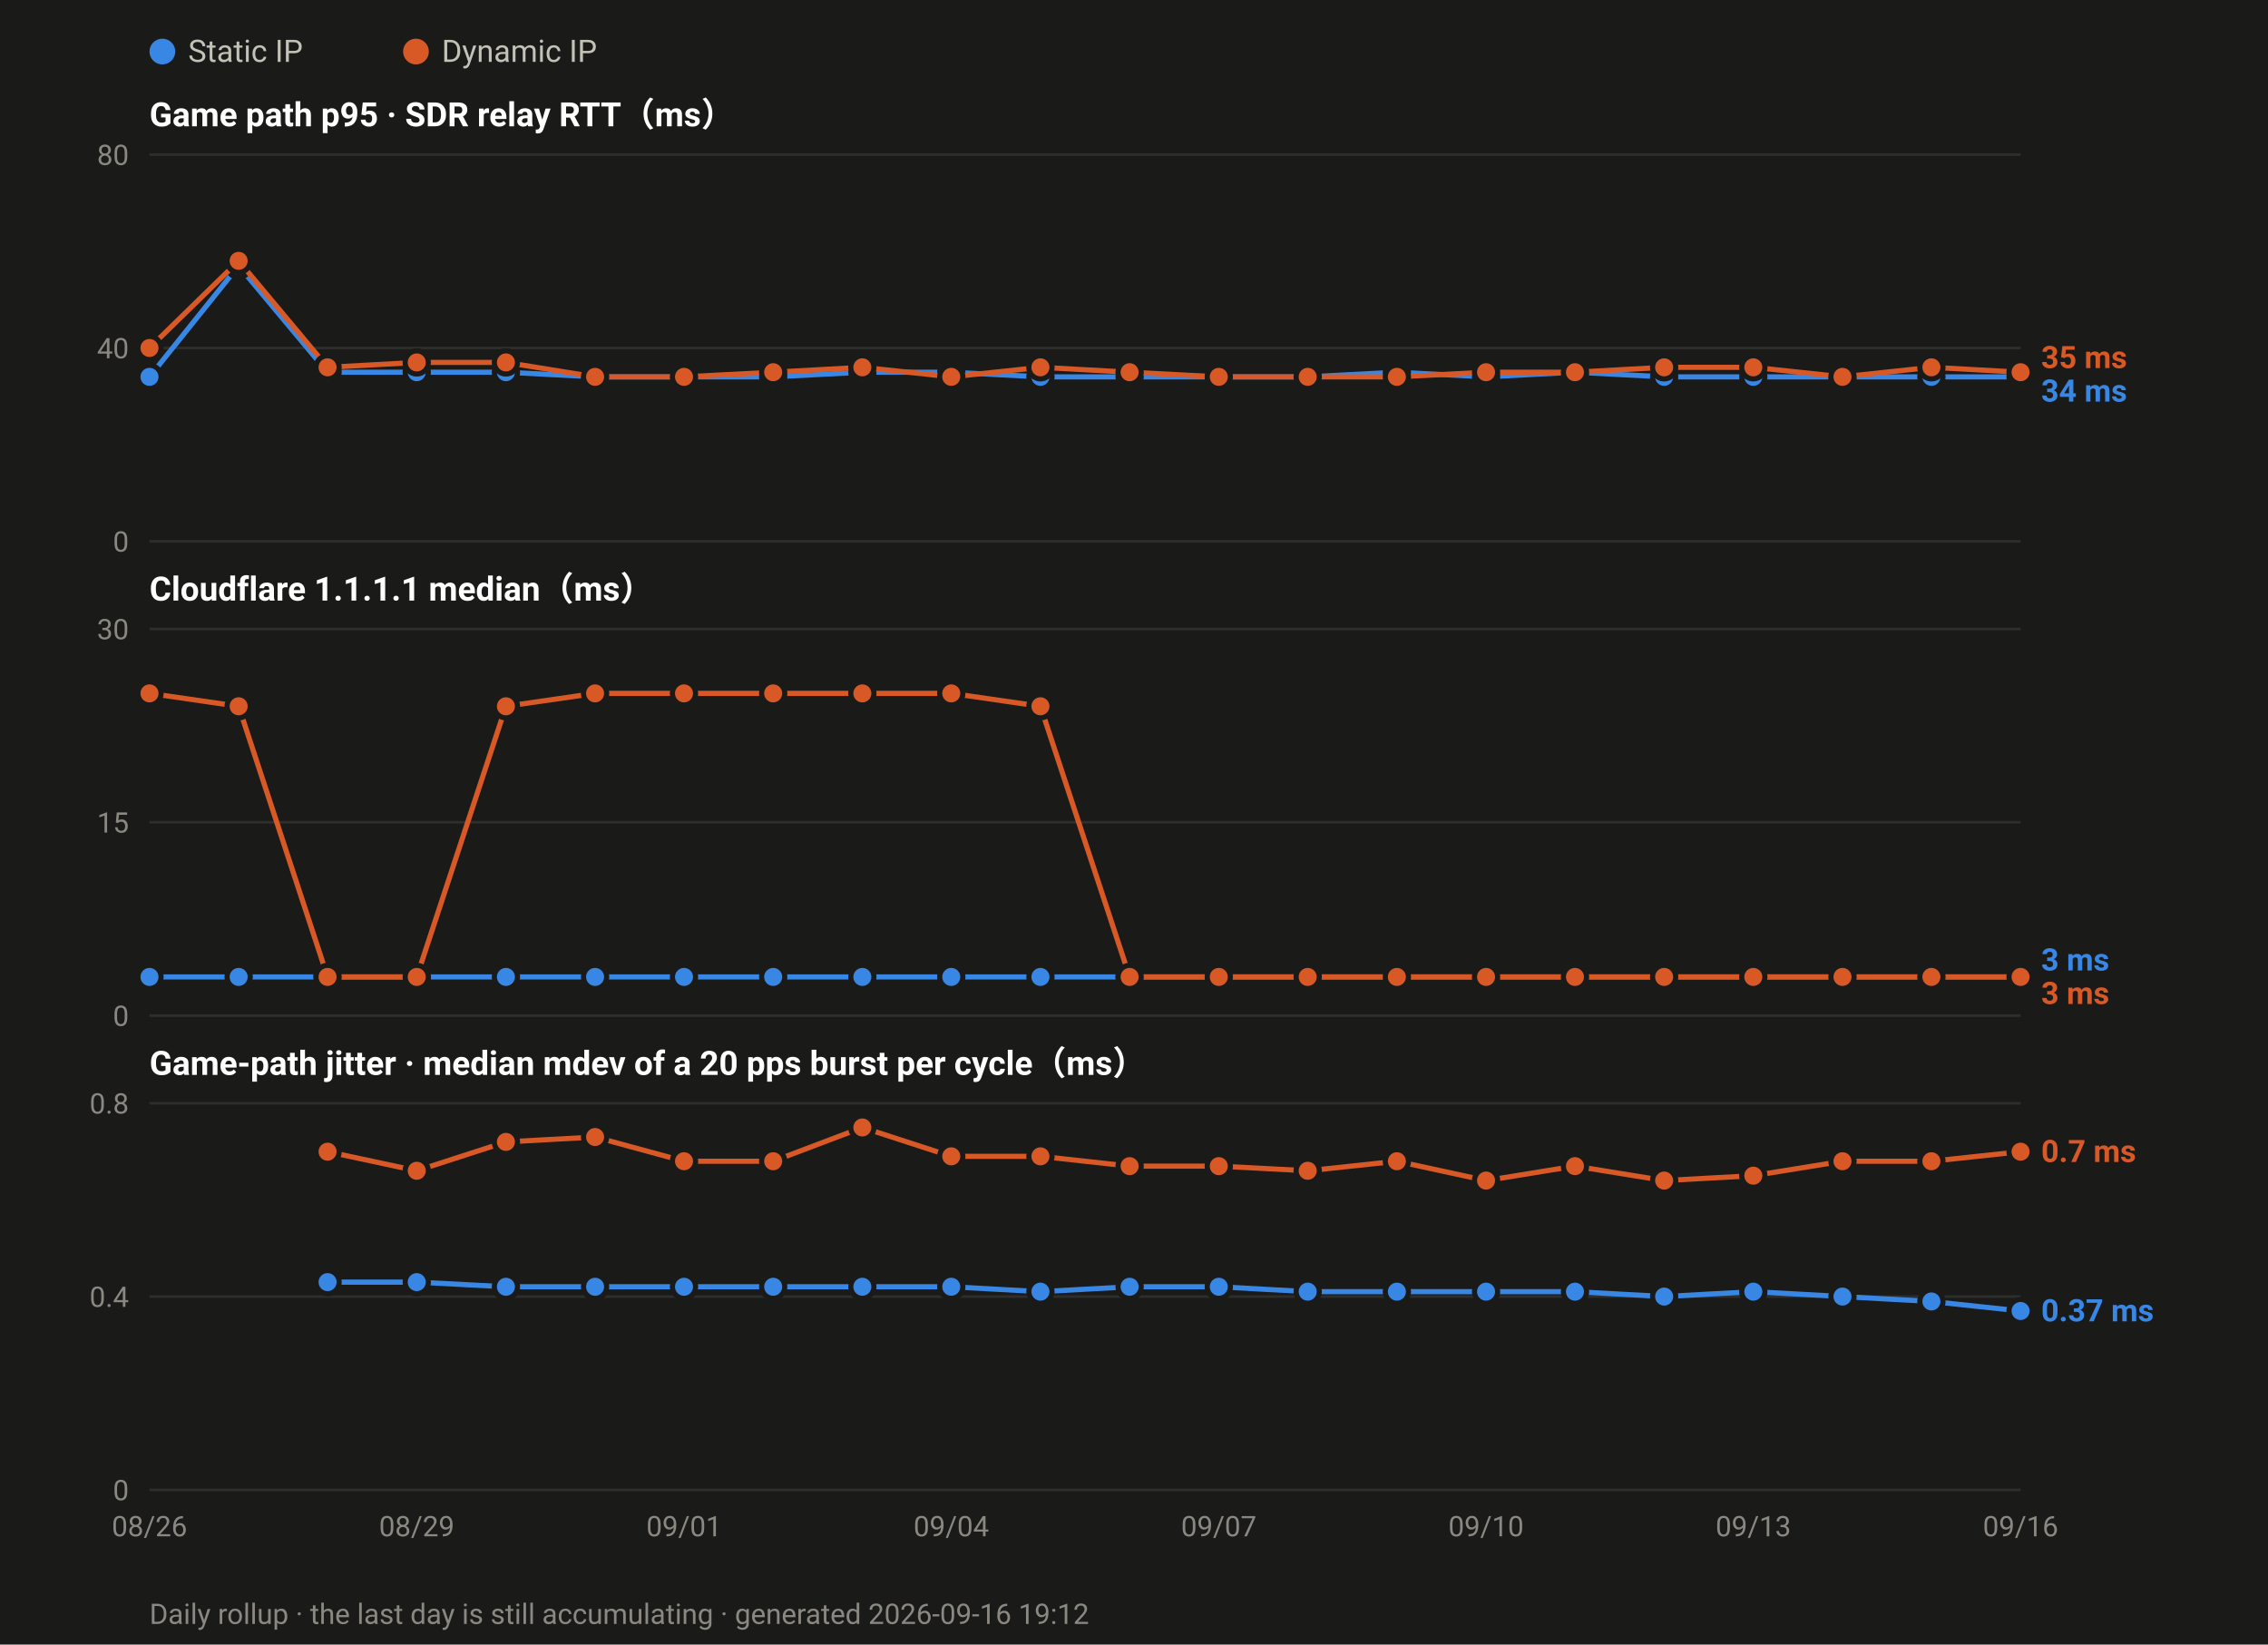
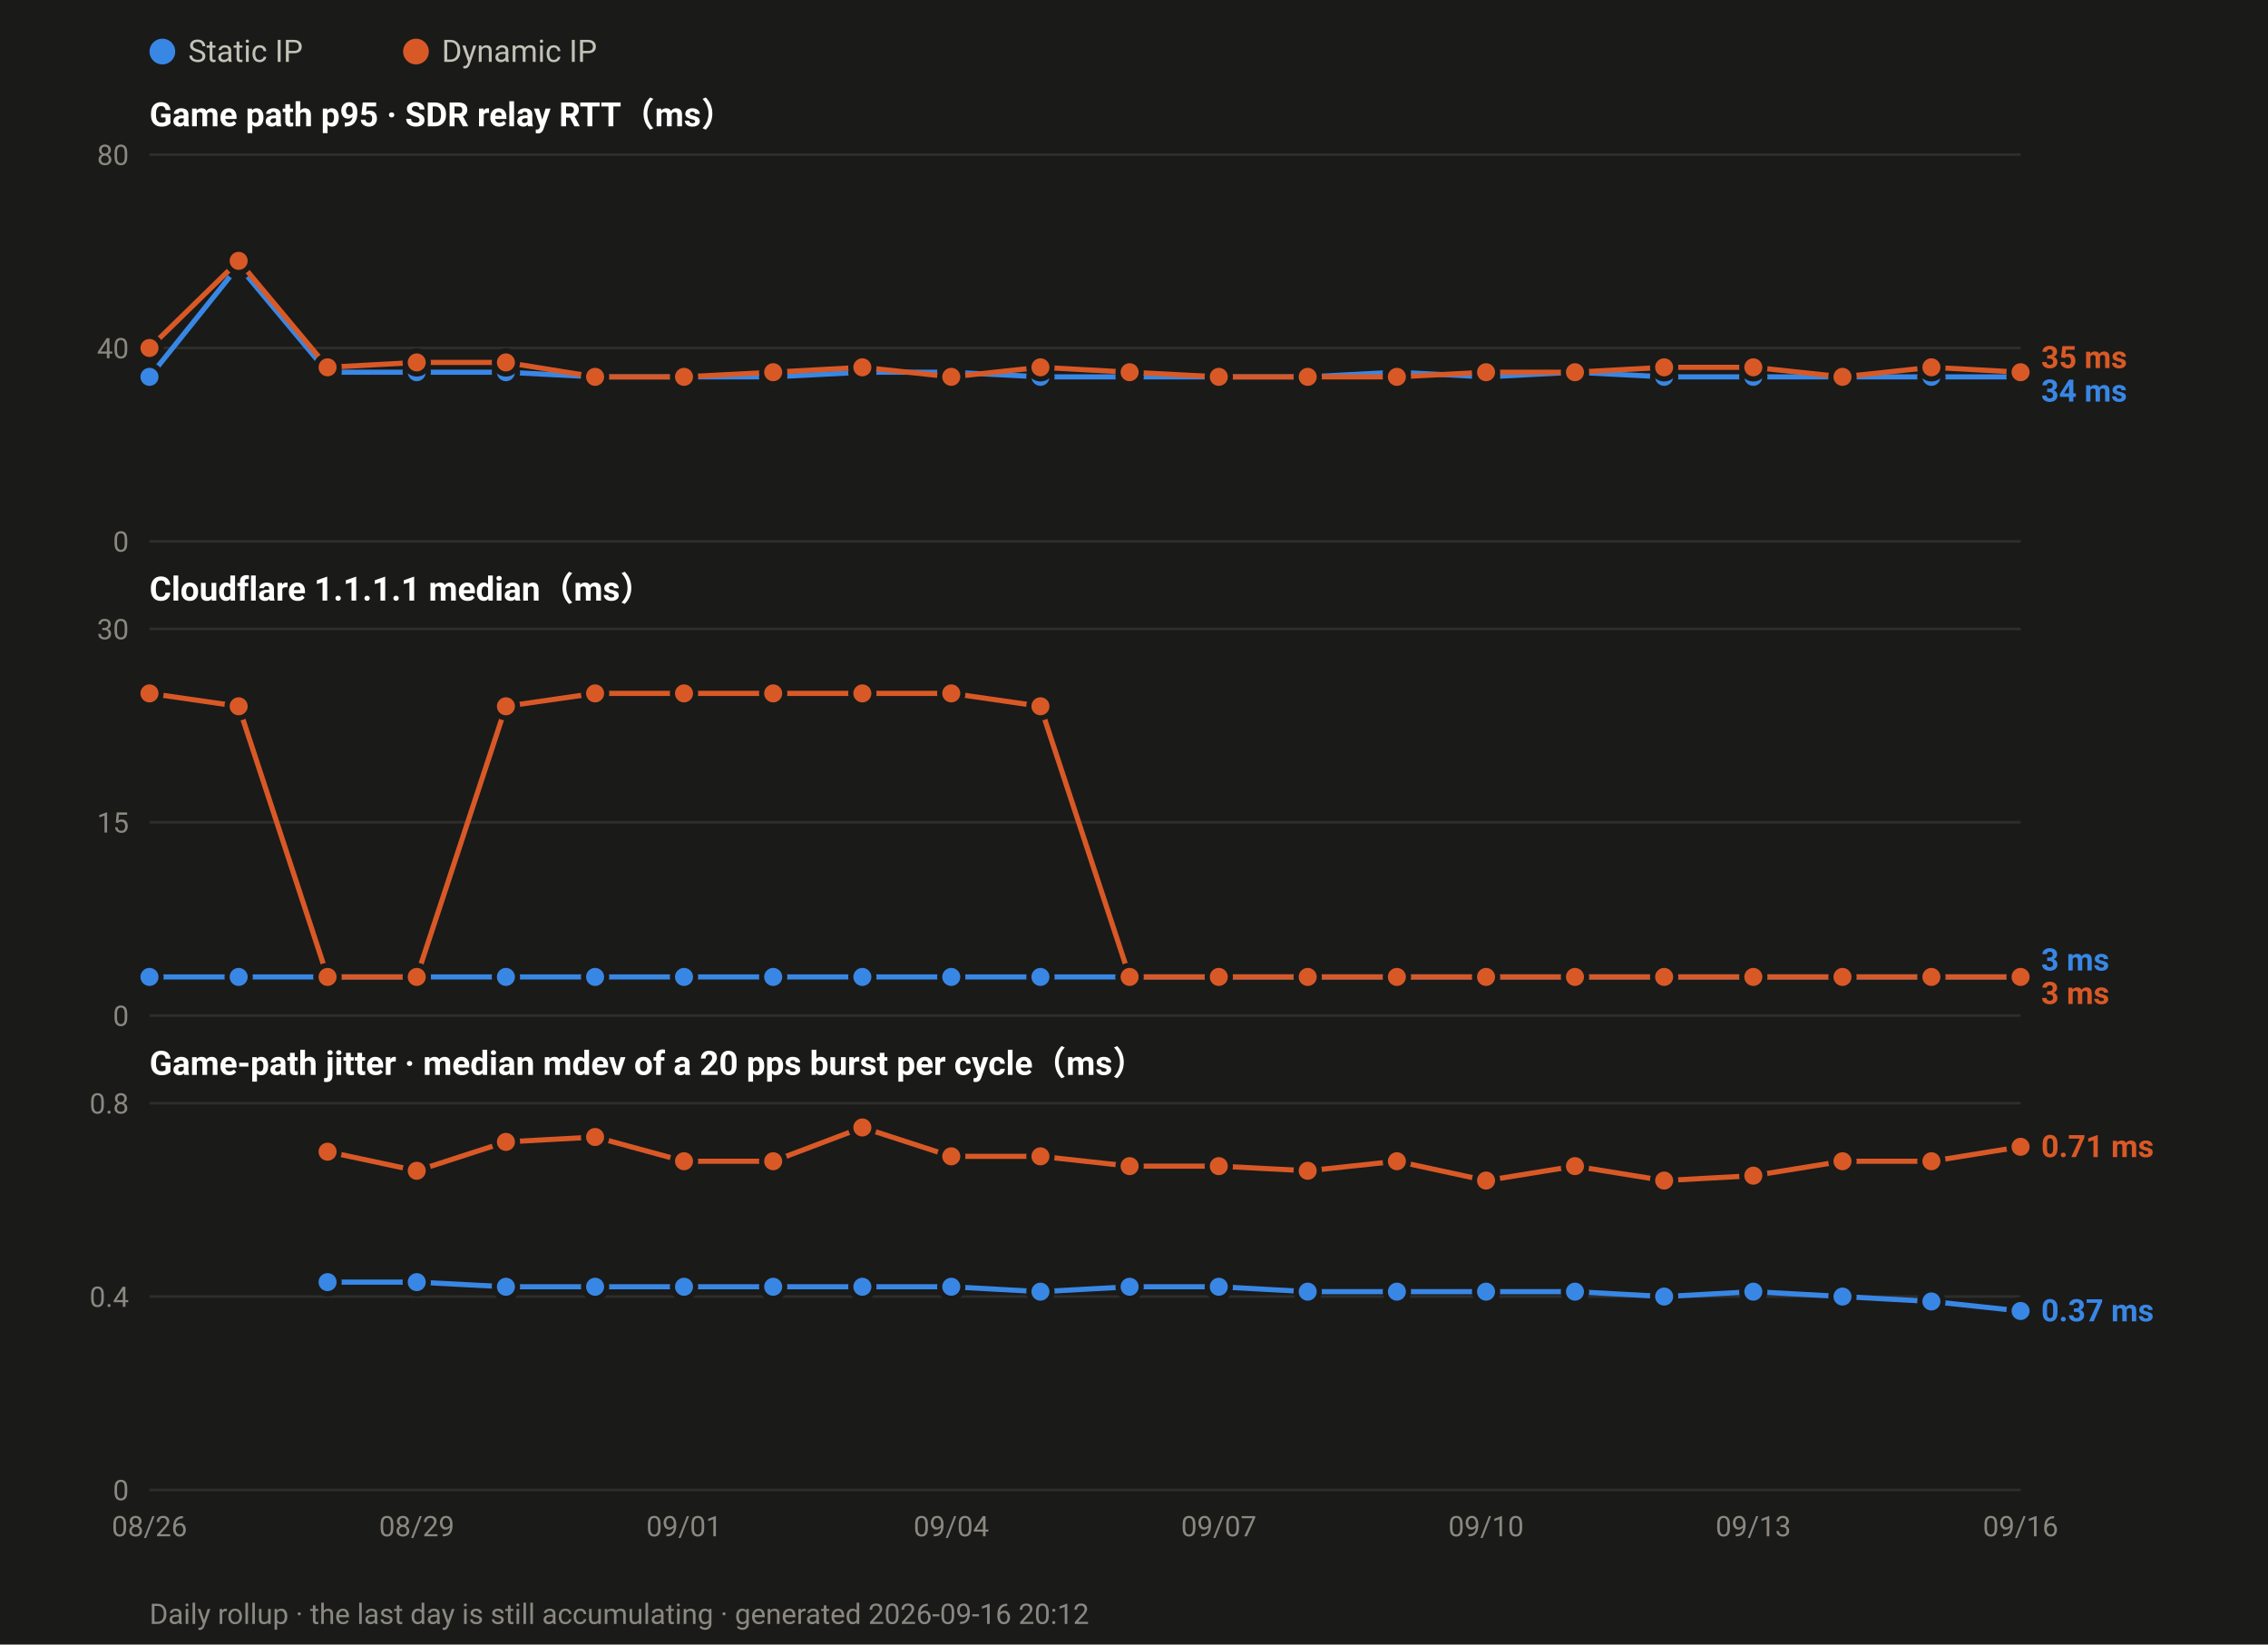
<svg xmlns="http://www.w3.org/2000/svg" width="880" height="638" viewBox="0 0 880 638" font-family="ui-sans-serif,-apple-system,Segoe UI,Roboto,Helvetica,Arial,sans-serif">
  <rect width="880" height="638" fill="#1a1a19" />
  <circle cx="63.0" cy="20" r="5" fill="#3987e5" />
  <text x="73.0" y="24" font-size="12" fill="#c3c2b7">Static IP</text>
  <circle cx="161.4" cy="20" r="5" fill="#d95926" />
  <text x="171.4" y="24" font-size="12" fill="#c3c2b7">Dynamic IP</text>
  <text x="58" y="49.0" font-size="13" font-weight="600" fill="#ffffff">Game path p95 · SDR relay RTT（ms）</text>
  <line x1="58" y1="210.0" x2="784.0" y2="210.0" stroke="#2e2e2c" stroke-width="1" />
  <text x="50" y="214.0" font-size="11" text-anchor="end" fill="#8a8880">0</text>
  <line x1="58" y1="135.0" x2="784.0" y2="135.0" stroke="#2e2e2c" stroke-width="1" />
  <text x="50" y="139.0" font-size="11" text-anchor="end" fill="#8a8880">40</text>
  <line x1="58" y1="60.0" x2="784.0" y2="60.0" stroke="#2e2e2c" stroke-width="1" />
  <text x="50" y="64.0" font-size="11" text-anchor="end" fill="#8a8880">80</text>
  <polyline fill="none" stroke="#3987e5" stroke-width="2" stroke-linejoin="round" points="58.0,146.2 92.6,103.1 127.1,144.4 161.7,144.4 196.3,144.4 230.9,146.2 265.4,146.2 300.0,146.2 334.6,144.4 369.1,144.4 403.7,146.2 438.3,146.2 472.9,146.2 507.4,146.2 542.0,144.4 576.6,146.2 611.1,144.4 645.7,146.2 680.3,146.2 714.9,146.2 749.4,146.2 784.0,146.2" />
  <circle cx="58.0" cy="146.2" r="4.5" fill="#3987e5" stroke="#1a1a19" stroke-width="2" />
  <circle cx="92.6" cy="103.1" r="4.5" fill="#3987e5" stroke="#1a1a19" stroke-width="2" />
  <circle cx="127.1" cy="144.4" r="4.5" fill="#3987e5" stroke="#1a1a19" stroke-width="2" />
  <circle cx="161.7" cy="144.4" r="4.5" fill="#3987e5" stroke="#1a1a19" stroke-width="2" />
  <circle cx="196.3" cy="144.4" r="4.5" fill="#3987e5" stroke="#1a1a19" stroke-width="2" />
  <circle cx="230.9" cy="146.2" r="4.5" fill="#3987e5" stroke="#1a1a19" stroke-width="2" />
  <circle cx="265.4" cy="146.2" r="4.5" fill="#3987e5" stroke="#1a1a19" stroke-width="2" />
  <circle cx="300.0" cy="146.2" r="4.5" fill="#3987e5" stroke="#1a1a19" stroke-width="2" />
  <circle cx="334.6" cy="144.4" r="4.5" fill="#3987e5" stroke="#1a1a19" stroke-width="2" />
  <circle cx="369.1" cy="144.4" r="4.5" fill="#3987e5" stroke="#1a1a19" stroke-width="2" />
  <circle cx="403.7" cy="146.2" r="4.5" fill="#3987e5" stroke="#1a1a19" stroke-width="2" />
  <circle cx="438.3" cy="146.2" r="4.5" fill="#3987e5" stroke="#1a1a19" stroke-width="2" />
  <circle cx="472.9" cy="146.2" r="4.5" fill="#3987e5" stroke="#1a1a19" stroke-width="2" />
  <circle cx="507.4" cy="146.2" r="4.5" fill="#3987e5" stroke="#1a1a19" stroke-width="2" />
  <circle cx="542.0" cy="144.4" r="4.5" fill="#3987e5" stroke="#1a1a19" stroke-width="2" />
  <circle cx="576.6" cy="146.2" r="4.5" fill="#3987e5" stroke="#1a1a19" stroke-width="2" />
  <circle cx="611.1" cy="144.4" r="4.5" fill="#3987e5" stroke="#1a1a19" stroke-width="2" />
  <circle cx="645.7" cy="146.2" r="4.5" fill="#3987e5" stroke="#1a1a19" stroke-width="2" />
  <circle cx="680.3" cy="146.2" r="4.5" fill="#3987e5" stroke="#1a1a19" stroke-width="2" />
  <circle cx="714.9" cy="146.2" r="4.5" fill="#3987e5" stroke="#1a1a19" stroke-width="2" />
  <circle cx="749.4" cy="146.2" r="4.5" fill="#3987e5" stroke="#1a1a19" stroke-width="2" />
  <circle cx="784.0" cy="146.2" r="4.5" fill="#3987e5" stroke="#1a1a19" stroke-width="2" />
  <polyline fill="none" stroke="#d95926" stroke-width="2" stroke-linejoin="round" points="58.0,135.0 92.6,101.2 127.1,142.5 161.7,140.6 196.3,140.6 230.9,146.2 265.4,146.2 300.0,144.4 334.6,142.5 369.1,146.2 403.7,142.5 438.3,144.4 472.9,146.2 507.4,146.2 542.0,146.2 576.6,144.4 611.1,144.4 645.7,142.5 680.3,142.5 714.9,146.2 749.4,142.5 784.0,144.4" />
  <circle cx="58.0" cy="135.0" r="4.5" fill="#d95926" stroke="#1a1a19" stroke-width="2" />
  <circle cx="92.6" cy="101.2" r="4.5" fill="#d95926" stroke="#1a1a19" stroke-width="2" />
  <circle cx="127.1" cy="142.5" r="4.5" fill="#d95926" stroke="#1a1a19" stroke-width="2" />
  <circle cx="161.7" cy="140.6" r="4.5" fill="#d95926" stroke="#1a1a19" stroke-width="2" />
  <circle cx="196.3" cy="140.6" r="4.5" fill="#d95926" stroke="#1a1a19" stroke-width="2" />
  <circle cx="230.9" cy="146.2" r="4.5" fill="#d95926" stroke="#1a1a19" stroke-width="2" />
  <circle cx="265.4" cy="146.2" r="4.5" fill="#d95926" stroke="#1a1a19" stroke-width="2" />
  <circle cx="300.0" cy="144.4" r="4.5" fill="#d95926" stroke="#1a1a19" stroke-width="2" />
  <circle cx="334.6" cy="142.5" r="4.5" fill="#d95926" stroke="#1a1a19" stroke-width="2" />
  <circle cx="369.1" cy="146.2" r="4.5" fill="#d95926" stroke="#1a1a19" stroke-width="2" />
  <circle cx="403.7" cy="142.5" r="4.5" fill="#d95926" stroke="#1a1a19" stroke-width="2" />
  <circle cx="438.3" cy="144.4" r="4.5" fill="#d95926" stroke="#1a1a19" stroke-width="2" />
  <circle cx="472.9" cy="146.2" r="4.5" fill="#d95926" stroke="#1a1a19" stroke-width="2" />
  <circle cx="507.4" cy="146.2" r="4.5" fill="#d95926" stroke="#1a1a19" stroke-width="2" />
  <circle cx="542.0" cy="146.2" r="4.5" fill="#d95926" stroke="#1a1a19" stroke-width="2" />
  <circle cx="576.6" cy="144.4" r="4.5" fill="#d95926" stroke="#1a1a19" stroke-width="2" />
  <circle cx="611.1" cy="144.4" r="4.5" fill="#d95926" stroke="#1a1a19" stroke-width="2" />
  <circle cx="645.7" cy="142.5" r="4.5" fill="#d95926" stroke="#1a1a19" stroke-width="2" />
  <circle cx="680.3" cy="142.5" r="4.5" fill="#d95926" stroke="#1a1a19" stroke-width="2" />
  <circle cx="714.9" cy="146.2" r="4.5" fill="#d95926" stroke="#1a1a19" stroke-width="2" />
  <circle cx="749.4" cy="142.5" r="4.5" fill="#d95926" stroke="#1a1a19" stroke-width="2" />
  <circle cx="784.0" cy="144.4" r="4.5" fill="#d95926" stroke="#1a1a19" stroke-width="2" />
  <text x="792.0" y="142.8" font-size="12" font-weight="600" fill="#d95926">35 ms</text>
  <text x="792.0" y="155.8" font-size="12" font-weight="600" fill="#3987e5">34 ms</text>
  <text x="58" y="233.0" font-size="13" font-weight="600" fill="#ffffff">Cloudflare 1.1.1.1 median（ms）</text>
  <line x1="58" y1="394.0" x2="784.0" y2="394.0" stroke="#2e2e2c" stroke-width="1" />
  <text x="50" y="398.0" font-size="11" text-anchor="end" fill="#8a8880">0</text>
  <line x1="58" y1="319.0" x2="784.0" y2="319.0" stroke="#2e2e2c" stroke-width="1" />
  <text x="50" y="323.0" font-size="11" text-anchor="end" fill="#8a8880">15</text>
  <line x1="58" y1="244.0" x2="784.0" y2="244.0" stroke="#2e2e2c" stroke-width="1" />
  <text x="50" y="248.0" font-size="11" text-anchor="end" fill="#8a8880">30</text>
  <polyline fill="none" stroke="#3987e5" stroke-width="2" stroke-linejoin="round" points="58.0,379.0 92.6,379.0 127.1,379.0 161.7,379.0 196.3,379.0 230.9,379.0 265.4,379.0 300.0,379.0 334.6,379.0 369.1,379.0 403.7,379.0 438.3,379.0 472.9,379.0 507.4,379.0 542.0,379.0 576.6,379.0 611.1,379.0 645.7,379.0 680.3,379.0 714.9,379.0 749.4,379.0 784.0,379.0" />
  <circle cx="58.0" cy="379.0" r="4.5" fill="#3987e5" stroke="#1a1a19" stroke-width="2" />
  <circle cx="92.6" cy="379.0" r="4.5" fill="#3987e5" stroke="#1a1a19" stroke-width="2" />
  <circle cx="127.1" cy="379.0" r="4.5" fill="#3987e5" stroke="#1a1a19" stroke-width="2" />
  <circle cx="161.7" cy="379.0" r="4.5" fill="#3987e5" stroke="#1a1a19" stroke-width="2" />
  <circle cx="196.3" cy="379.0" r="4.5" fill="#3987e5" stroke="#1a1a19" stroke-width="2" />
  <circle cx="230.9" cy="379.0" r="4.5" fill="#3987e5" stroke="#1a1a19" stroke-width="2" />
  <circle cx="265.4" cy="379.0" r="4.5" fill="#3987e5" stroke="#1a1a19" stroke-width="2" />
  <circle cx="300.0" cy="379.0" r="4.5" fill="#3987e5" stroke="#1a1a19" stroke-width="2" />
  <circle cx="334.6" cy="379.0" r="4.5" fill="#3987e5" stroke="#1a1a19" stroke-width="2" />
  <circle cx="369.1" cy="379.0" r="4.5" fill="#3987e5" stroke="#1a1a19" stroke-width="2" />
  <circle cx="403.7" cy="379.0" r="4.5" fill="#3987e5" stroke="#1a1a19" stroke-width="2" />
  <circle cx="438.3" cy="379.0" r="4.5" fill="#3987e5" stroke="#1a1a19" stroke-width="2" />
  <circle cx="472.9" cy="379.0" r="4.5" fill="#3987e5" stroke="#1a1a19" stroke-width="2" />
  <circle cx="507.4" cy="379.0" r="4.5" fill="#3987e5" stroke="#1a1a19" stroke-width="2" />
  <circle cx="542.0" cy="379.0" r="4.5" fill="#3987e5" stroke="#1a1a19" stroke-width="2" />
  <circle cx="576.6" cy="379.0" r="4.5" fill="#3987e5" stroke="#1a1a19" stroke-width="2" />
  <circle cx="611.1" cy="379.0" r="4.5" fill="#3987e5" stroke="#1a1a19" stroke-width="2" />
  <circle cx="645.7" cy="379.0" r="4.5" fill="#3987e5" stroke="#1a1a19" stroke-width="2" />
  <circle cx="680.3" cy="379.0" r="4.5" fill="#3987e5" stroke="#1a1a19" stroke-width="2" />
  <circle cx="714.9" cy="379.0" r="4.5" fill="#3987e5" stroke="#1a1a19" stroke-width="2" />
  <circle cx="749.4" cy="379.0" r="4.5" fill="#3987e5" stroke="#1a1a19" stroke-width="2" />
  <circle cx="784.0" cy="379.0" r="4.5" fill="#3987e5" stroke="#1a1a19" stroke-width="2" />
  <polyline fill="none" stroke="#d95926" stroke-width="2" stroke-linejoin="round" points="58.0,269.0 92.6,274.0 127.1,379.0 161.7,379.0 196.3,274.0 230.9,269.0 265.4,269.0 300.0,269.0 334.6,269.0 369.1,269.0 403.7,274.0 438.3,379.0 472.9,379.0 507.4,379.0 542.0,379.0 576.6,379.0 611.1,379.0 645.7,379.0 680.3,379.0 714.9,379.0 749.4,379.0 784.0,379.0" />
  <circle cx="58.0" cy="269.0" r="4.5" fill="#d95926" stroke="#1a1a19" stroke-width="2" />
  <circle cx="92.6" cy="274.0" r="4.5" fill="#d95926" stroke="#1a1a19" stroke-width="2" />
  <circle cx="127.1" cy="379.0" r="4.5" fill="#d95926" stroke="#1a1a19" stroke-width="2" />
  <circle cx="161.7" cy="379.0" r="4.5" fill="#d95926" stroke="#1a1a19" stroke-width="2" />
  <circle cx="196.3" cy="274.0" r="4.5" fill="#d95926" stroke="#1a1a19" stroke-width="2" />
  <circle cx="230.9" cy="269.0" r="4.5" fill="#d95926" stroke="#1a1a19" stroke-width="2" />
  <circle cx="265.4" cy="269.0" r="4.5" fill="#d95926" stroke="#1a1a19" stroke-width="2" />
  <circle cx="300.0" cy="269.0" r="4.5" fill="#d95926" stroke="#1a1a19" stroke-width="2" />
  <circle cx="334.6" cy="269.0" r="4.5" fill="#d95926" stroke="#1a1a19" stroke-width="2" />
  <circle cx="369.1" cy="269.0" r="4.5" fill="#d95926" stroke="#1a1a19" stroke-width="2" />
  <circle cx="403.7" cy="274.0" r="4.5" fill="#d95926" stroke="#1a1a19" stroke-width="2" />
  <circle cx="438.3" cy="379.0" r="4.5" fill="#d95926" stroke="#1a1a19" stroke-width="2" />
  <circle cx="472.9" cy="379.0" r="4.5" fill="#d95926" stroke="#1a1a19" stroke-width="2" />
  <circle cx="507.4" cy="379.0" r="4.5" fill="#d95926" stroke="#1a1a19" stroke-width="2" />
  <circle cx="542.0" cy="379.0" r="4.5" fill="#d95926" stroke="#1a1a19" stroke-width="2" />
  <circle cx="576.6" cy="379.0" r="4.5" fill="#d95926" stroke="#1a1a19" stroke-width="2" />
  <circle cx="611.1" cy="379.0" r="4.5" fill="#d95926" stroke="#1a1a19" stroke-width="2" />
  <circle cx="645.7" cy="379.0" r="4.5" fill="#d95926" stroke="#1a1a19" stroke-width="2" />
  <circle cx="680.3" cy="379.0" r="4.5" fill="#d95926" stroke="#1a1a19" stroke-width="2" />
  <circle cx="714.9" cy="379.0" r="4.5" fill="#d95926" stroke="#1a1a19" stroke-width="2" />
  <circle cx="749.4" cy="379.0" r="4.5" fill="#d95926" stroke="#1a1a19" stroke-width="2" />
  <circle cx="784.0" cy="379.0" r="4.5" fill="#d95926" stroke="#1a1a19" stroke-width="2" />
  <text x="792.0" y="376.5" font-size="12" font-weight="600" fill="#3987e5">3 ms</text>
  <text x="792.0" y="389.5" font-size="12" font-weight="600" fill="#d95926">3 ms</text>
  <text x="58" y="417.0" font-size="13" font-weight="600" fill="#ffffff">Game-path jitter · median mdev of a 20 pps burst per cycle（ms）</text>
  <line x1="58" y1="578.0" x2="784.0" y2="578.0" stroke="#2e2e2c" stroke-width="1" />
  <text x="50" y="582.0" font-size="11" text-anchor="end" fill="#8a8880">0</text>
  <line x1="58" y1="503.0" x2="784.0" y2="503.0" stroke="#2e2e2c" stroke-width="1" />
  <text x="50" y="507.0" font-size="11" text-anchor="end" fill="#8a8880">0.4</text>
  <line x1="58" y1="428.0" x2="784.0" y2="428.0" stroke="#2e2e2c" stroke-width="1" />
  <text x="50" y="432.0" font-size="11" text-anchor="end" fill="#8a8880">0.8</text>
  <polyline fill="none" stroke="#3987e5" stroke-width="2" stroke-linejoin="round" points="127.1,497.4 161.7,497.4 196.3,499.2 230.9,499.2 265.4,499.2 300.0,499.2 334.6,499.2 369.1,499.2 403.7,501.1 438.3,499.2 472.9,499.2 507.4,501.1 542.0,501.1 576.6,501.1 611.1,501.1 645.7,503.0 680.3,501.1 714.9,503.0 749.4,504.9 784.0,508.6" />
  <circle cx="127.1" cy="497.4" r="4.5" fill="#3987e5" stroke="#1a1a19" stroke-width="2" />
  <circle cx="161.7" cy="497.4" r="4.5" fill="#3987e5" stroke="#1a1a19" stroke-width="2" />
  <circle cx="196.3" cy="499.2" r="4.5" fill="#3987e5" stroke="#1a1a19" stroke-width="2" />
  <circle cx="230.9" cy="499.2" r="4.5" fill="#3987e5" stroke="#1a1a19" stroke-width="2" />
  <circle cx="265.4" cy="499.2" r="4.5" fill="#3987e5" stroke="#1a1a19" stroke-width="2" />
  <circle cx="300.0" cy="499.2" r="4.5" fill="#3987e5" stroke="#1a1a19" stroke-width="2" />
  <circle cx="334.6" cy="499.2" r="4.5" fill="#3987e5" stroke="#1a1a19" stroke-width="2" />
  <circle cx="369.1" cy="499.2" r="4.5" fill="#3987e5" stroke="#1a1a19" stroke-width="2" />
  <circle cx="403.7" cy="501.1" r="4.5" fill="#3987e5" stroke="#1a1a19" stroke-width="2" />
  <circle cx="438.3" cy="499.2" r="4.5" fill="#3987e5" stroke="#1a1a19" stroke-width="2" />
  <circle cx="472.9" cy="499.2" r="4.5" fill="#3987e5" stroke="#1a1a19" stroke-width="2" />
  <circle cx="507.4" cy="501.1" r="4.5" fill="#3987e5" stroke="#1a1a19" stroke-width="2" />
  <circle cx="542.0" cy="501.1" r="4.5" fill="#3987e5" stroke="#1a1a19" stroke-width="2" />
  <circle cx="576.6" cy="501.1" r="4.5" fill="#3987e5" stroke="#1a1a19" stroke-width="2" />
  <circle cx="611.1" cy="501.1" r="4.5" fill="#3987e5" stroke="#1a1a19" stroke-width="2" />
  <circle cx="645.7" cy="503.0" r="4.5" fill="#3987e5" stroke="#1a1a19" stroke-width="2" />
  <circle cx="680.3" cy="501.1" r="4.5" fill="#3987e5" stroke="#1a1a19" stroke-width="2" />
  <circle cx="714.9" cy="503.0" r="4.5" fill="#3987e5" stroke="#1a1a19" stroke-width="2" />
  <circle cx="749.4" cy="504.9" r="4.5" fill="#3987e5" stroke="#1a1a19" stroke-width="2" />
  <circle cx="784.0" cy="508.6" r="4.5" fill="#3987e5" stroke="#1a1a19" stroke-width="2" />
-   <polyline fill="none" stroke="#d95926" stroke-width="2" stroke-linejoin="round" points="127.1,446.8 161.7,454.2 196.3,443.0 230.9,441.1 265.4,450.5 300.0,450.5 334.6,437.4 369.1,448.6 403.7,448.6 438.3,452.4 472.9,452.4 507.4,454.2 542.0,450.5 576.6,458.0 611.1,452.4 645.7,458.0 680.3,456.1 714.9,450.5 749.4,450.5 784.0,446.8" />
+   <polyline fill="none" stroke="#d95926" stroke-width="2" stroke-linejoin="round" points="127.1,446.8 161.7,454.2 196.3,443.0 230.9,441.1 265.4,450.5 300.0,450.5 334.6,437.4 369.1,448.6 403.7,448.6 438.3,452.4 472.9,452.4 507.4,454.2 542.0,450.5 576.6,458.0 611.1,452.4 645.7,458.0 680.3,456.1 714.9,450.5 749.4,450.5 784.0,444.9" />
  <circle cx="127.1" cy="446.8" r="4.5" fill="#d95926" stroke="#1a1a19" stroke-width="2" />
  <circle cx="161.7" cy="454.2" r="4.5" fill="#d95926" stroke="#1a1a19" stroke-width="2" />
  <circle cx="196.3" cy="443.0" r="4.5" fill="#d95926" stroke="#1a1a19" stroke-width="2" />
  <circle cx="230.9" cy="441.1" r="4.5" fill="#d95926" stroke="#1a1a19" stroke-width="2" />
  <circle cx="265.4" cy="450.5" r="4.5" fill="#d95926" stroke="#1a1a19" stroke-width="2" />
  <circle cx="300.0" cy="450.5" r="4.5" fill="#d95926" stroke="#1a1a19" stroke-width="2" />
  <circle cx="334.6" cy="437.4" r="4.5" fill="#d95926" stroke="#1a1a19" stroke-width="2" />
  <circle cx="369.1" cy="448.6" r="4.5" fill="#d95926" stroke="#1a1a19" stroke-width="2" />
  <circle cx="403.7" cy="448.6" r="4.5" fill="#d95926" stroke="#1a1a19" stroke-width="2" />
  <circle cx="438.3" cy="452.4" r="4.5" fill="#d95926" stroke="#1a1a19" stroke-width="2" />
  <circle cx="472.9" cy="452.4" r="4.5" fill="#d95926" stroke="#1a1a19" stroke-width="2" />
  <circle cx="507.4" cy="454.2" r="4.5" fill="#d95926" stroke="#1a1a19" stroke-width="2" />
  <circle cx="542.0" cy="450.5" r="4.5" fill="#d95926" stroke="#1a1a19" stroke-width="2" />
  <circle cx="576.6" cy="458.0" r="4.5" fill="#d95926" stroke="#1a1a19" stroke-width="2" />
  <circle cx="611.1" cy="452.4" r="4.5" fill="#d95926" stroke="#1a1a19" stroke-width="2" />
  <circle cx="645.7" cy="458.0" r="4.5" fill="#d95926" stroke="#1a1a19" stroke-width="2" />
  <circle cx="680.3" cy="456.1" r="4.5" fill="#d95926" stroke="#1a1a19" stroke-width="2" />
  <circle cx="714.9" cy="450.5" r="4.5" fill="#d95926" stroke="#1a1a19" stroke-width="2" />
  <circle cx="749.4" cy="450.5" r="4.5" fill="#d95926" stroke="#1a1a19" stroke-width="2" />
-   <circle cx="784.0" cy="446.8" r="4.5" fill="#d95926" stroke="#1a1a19" stroke-width="2" />
-   <text x="792.0" y="450.8" font-size="12" font-weight="600" fill="#d95926">0.7 ms</text>
+   <circle cx="784.0" cy="444.9" r="4.5" fill="#d95926" stroke="#1a1a19" stroke-width="2" />
+   <text x="792.0" y="448.9" font-size="12" font-weight="600" fill="#d95926">0.71 ms</text>
  <text x="792.0" y="512.6" font-size="12" font-weight="600" fill="#3987e5">0.37 ms</text>
  <text x="58.0" y="596.0" font-size="11" text-anchor="middle" fill="#8a8880">08/26</text>
  <text x="161.7" y="596.0" font-size="11" text-anchor="middle" fill="#8a8880">08/29</text>
  <text x="265.4" y="596.0" font-size="11" text-anchor="middle" fill="#8a8880">09/01</text>
  <text x="369.1" y="596.0" font-size="11" text-anchor="middle" fill="#8a8880">09/04</text>
  <text x="472.9" y="596.0" font-size="11" text-anchor="middle" fill="#8a8880">09/07</text>
  <text x="576.6" y="596.0" font-size="11" text-anchor="middle" fill="#8a8880">09/10</text>
  <text x="680.3" y="596.0" font-size="11" text-anchor="middle" fill="#8a8880">09/13</text>
  <text x="784.0" y="596.0" font-size="11" text-anchor="middle" fill="#8a8880">09/16</text>
-   <text x="58" y="630" font-size="11" fill="#8a8880">Daily rollup · the last day is still accumulating · generated 2026-09-16 19:12</text>
+   <text x="58" y="630" font-size="11" fill="#8a8880">Daily rollup · the last day is still accumulating · generated 2026-09-16 20:12</text>
</svg>
